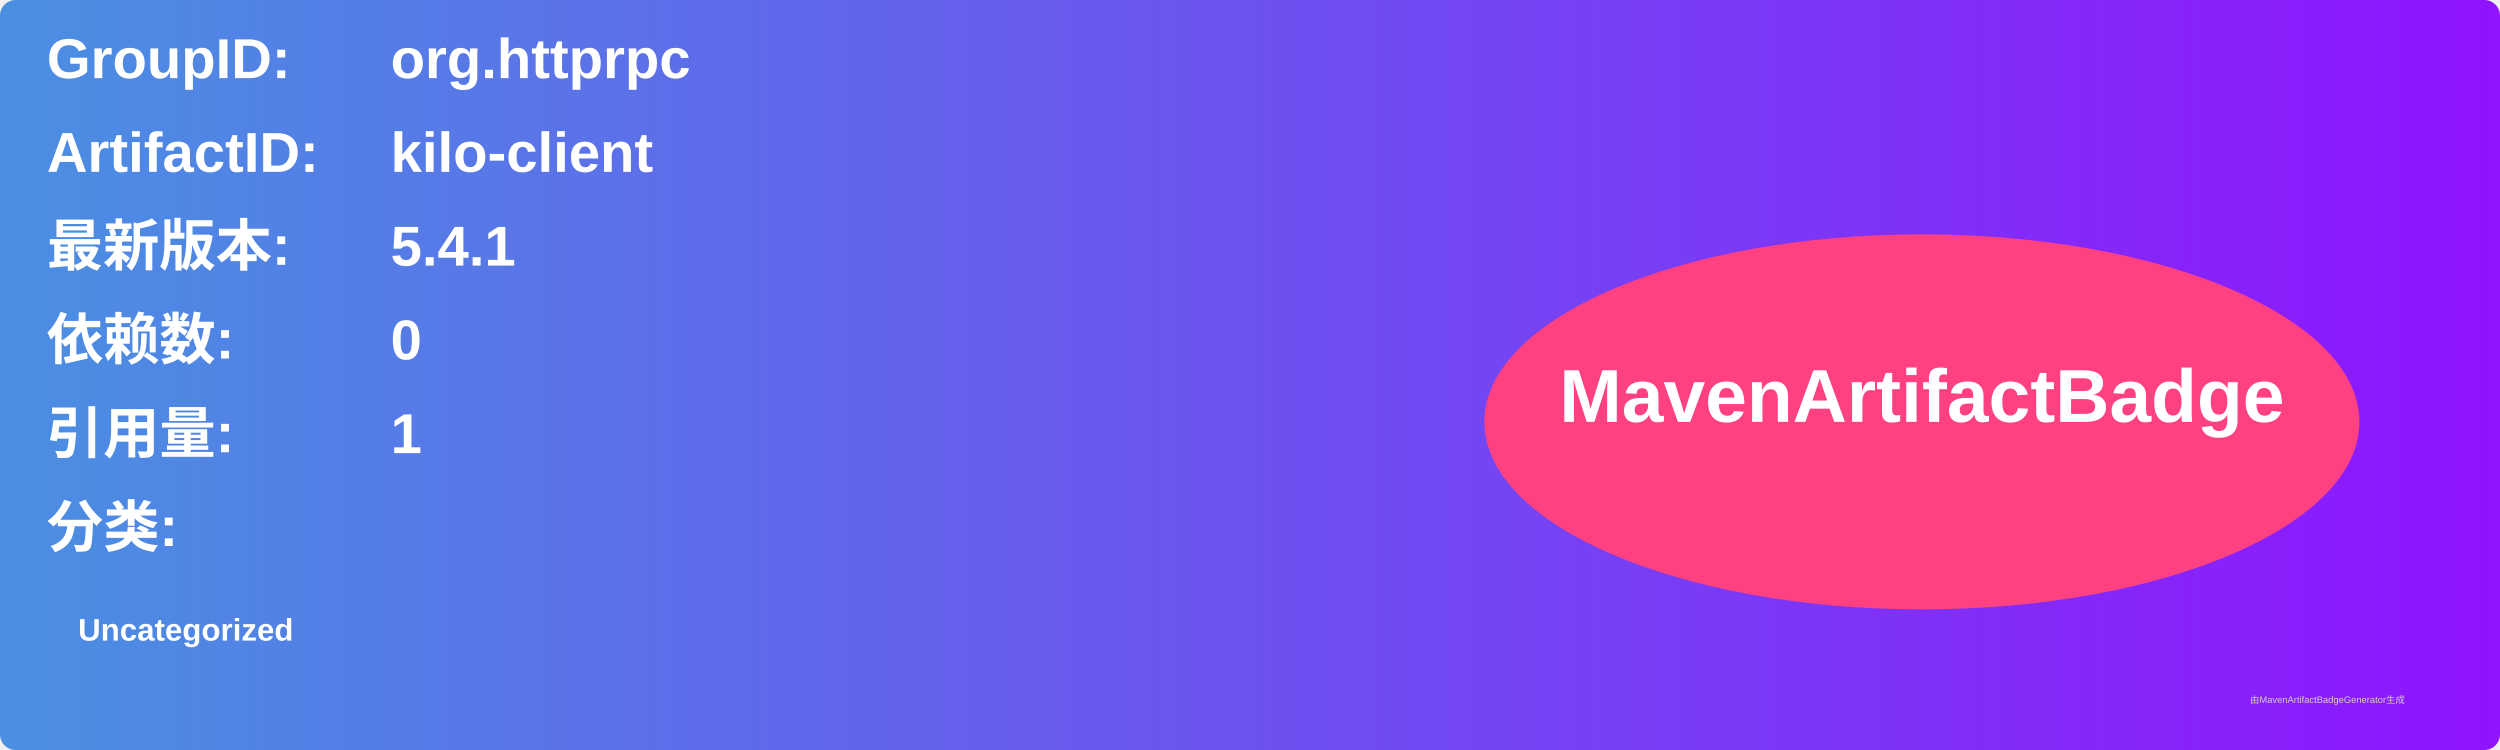
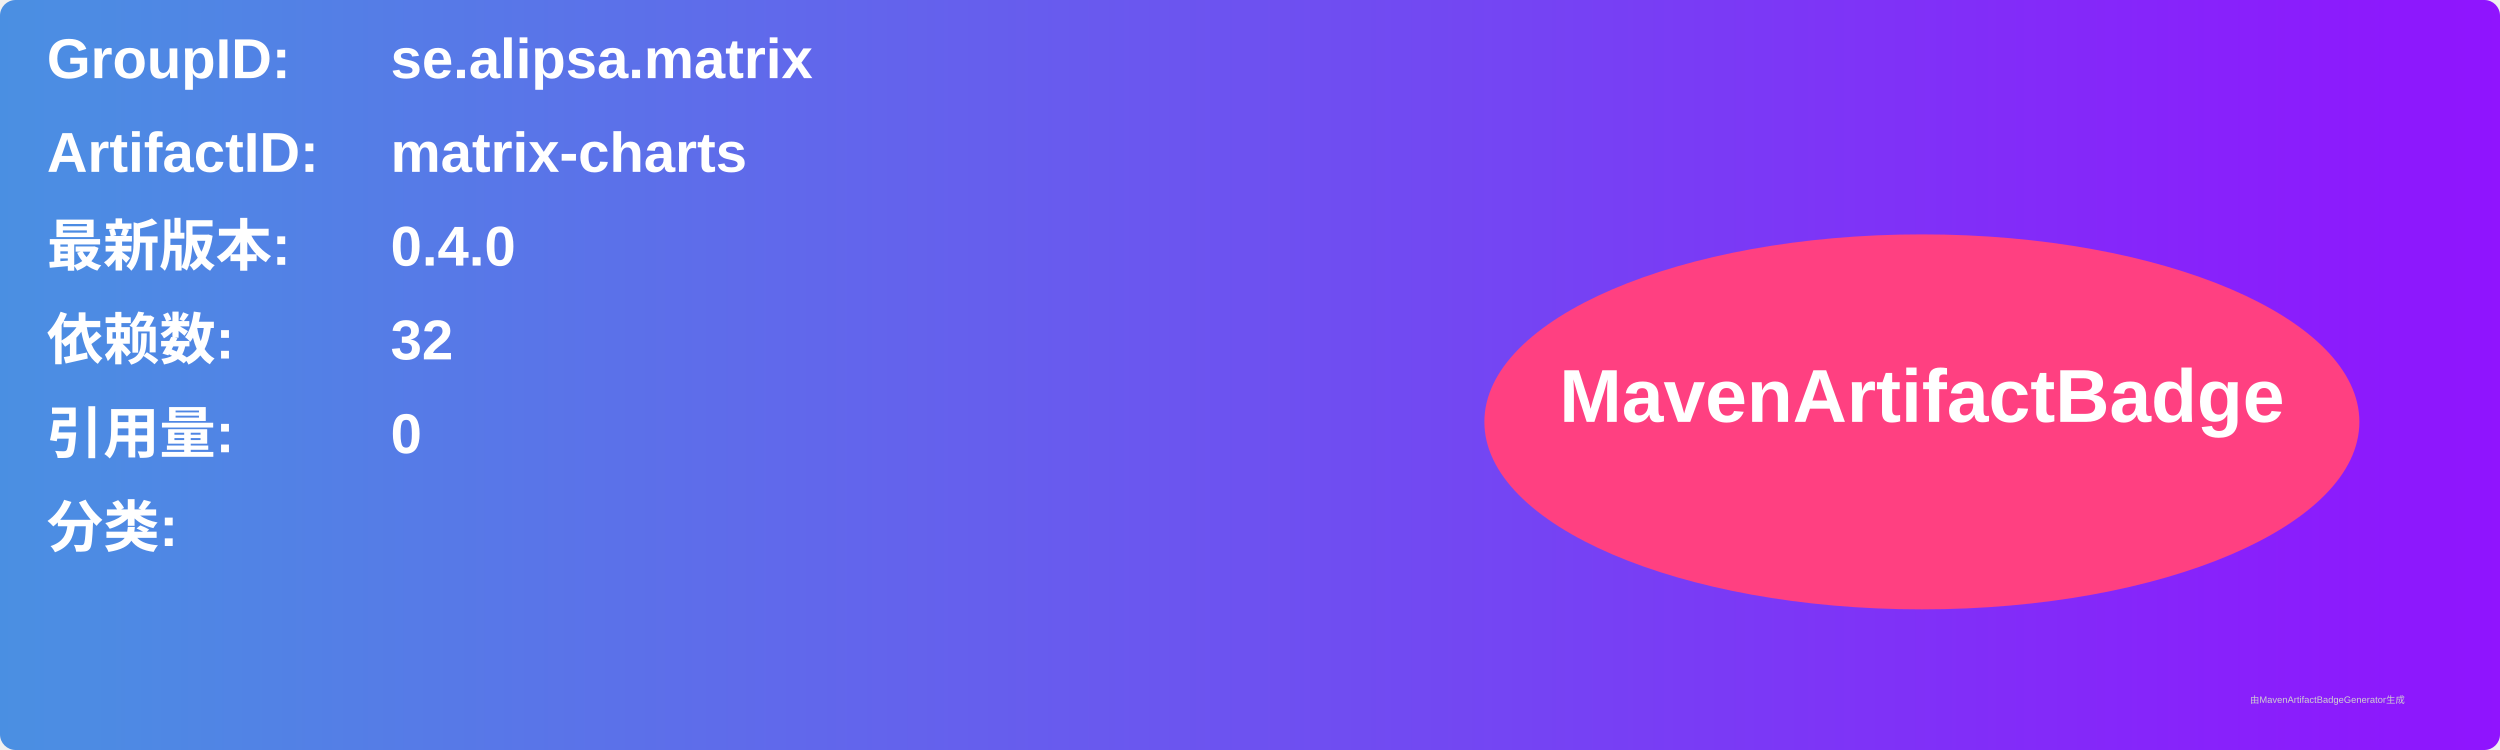
<svg xmlns="http://www.w3.org/2000/svg" width="800" height="240" viewBox="0 0 800 240">
  <linearGradient id="grad" x1="0%" y1="0%" x2="100%" y2="0%">
    <stop offset="0%" stop-color="#4a90e2" />
    <stop offset="100%" stop-color="#9013fe" />
  </linearGradient>
  <rect width="100%" height="100%" rx="5" ry="5" fill="url(#grad)" />
  <g transform="translate(15, 15)">
    <text x="0" y="10" font-family="Arial" font-size="18" fill="white" font-weight="bold" width="260">GroupID:</text>
-     <text x="110" y="10" font-family="Arial" font-size="18" fill="white" font-weight="bold" width="460">org.httprpc</text>
+     <text x="110" y="10" font-family="Arial" font-size="18" fill="white" font-weight="bold" width="460">se.alipsa.matrix</text>
    <text x="0" y="40" font-family="Arial" font-size="18" fill="white" font-weight="bold" width="260">ArtifactID:</text>
-     <text x="110" y="40" font-family="Arial" font-size="18" fill="white" font-weight="bold" width="460">kilo-client</text>
+     <text x="110" y="40" font-family="Arial" font-size="18" fill="white" font-weight="bold" width="460">matrix-charts</text>
    <text x="0" y="70" font-family="Arial" font-size="18" fill="white" font-weight="bold">最新版本:</text>
    <text x="110" y="70" font-family="Arial" font-size="18" fill="white" font-weight="bold">
-       <tspan font-weight="bold">5.4.1</tspan>
+       <tspan font-weight="bold">0.4.0</tspan>
    </text>
    <text x="0" y="100" font-family="Arial" font-size="18" fill="white" font-weight="bold">依赖数: </text>
    <text x="110" y="100" font-family="Arial" font-size="18" fill="white">
-       <tspan font-weight="bold">0</tspan>
+       <tspan font-weight="bold">32</tspan>
    </text>
    <text x="0" y="130" font-family="Arial" font-size="18" fill="white" font-weight="bold">引用量: </text>
    <text x="110" y="130" font-family="Arial" font-size="18" fill="white">
-       <tspan font-weight="bold">1</tspan>
+       <tspan font-weight="bold">0</tspan>
    </text>
    <text x="0" y="160" font-family="Arial" font-size="18" fill="white" font-weight="bold">分类:</text>
    <text x="10" y="190" font-family="Arial" font-size="10" fill="white">
-       <tspan font-weight="bold">Uncategorized</tspan>
+       <tspan font-weight="bold" />
    </text>
    <ellipse cx="600" cy="120" rx="140" ry="60" fill="#ff4081" />
    <text x="600" y="120" text-anchor="middle" font-family="Arial" font-size="24" fill="white" font-weight="bold">MavenArtifactBadge</text>
  </g>
  <text x="720" y="225" font-family="Arial" font-size="3" fill="#d0d0d0">由MavenArtifactBadgeGenerator生成</text>
</svg>
